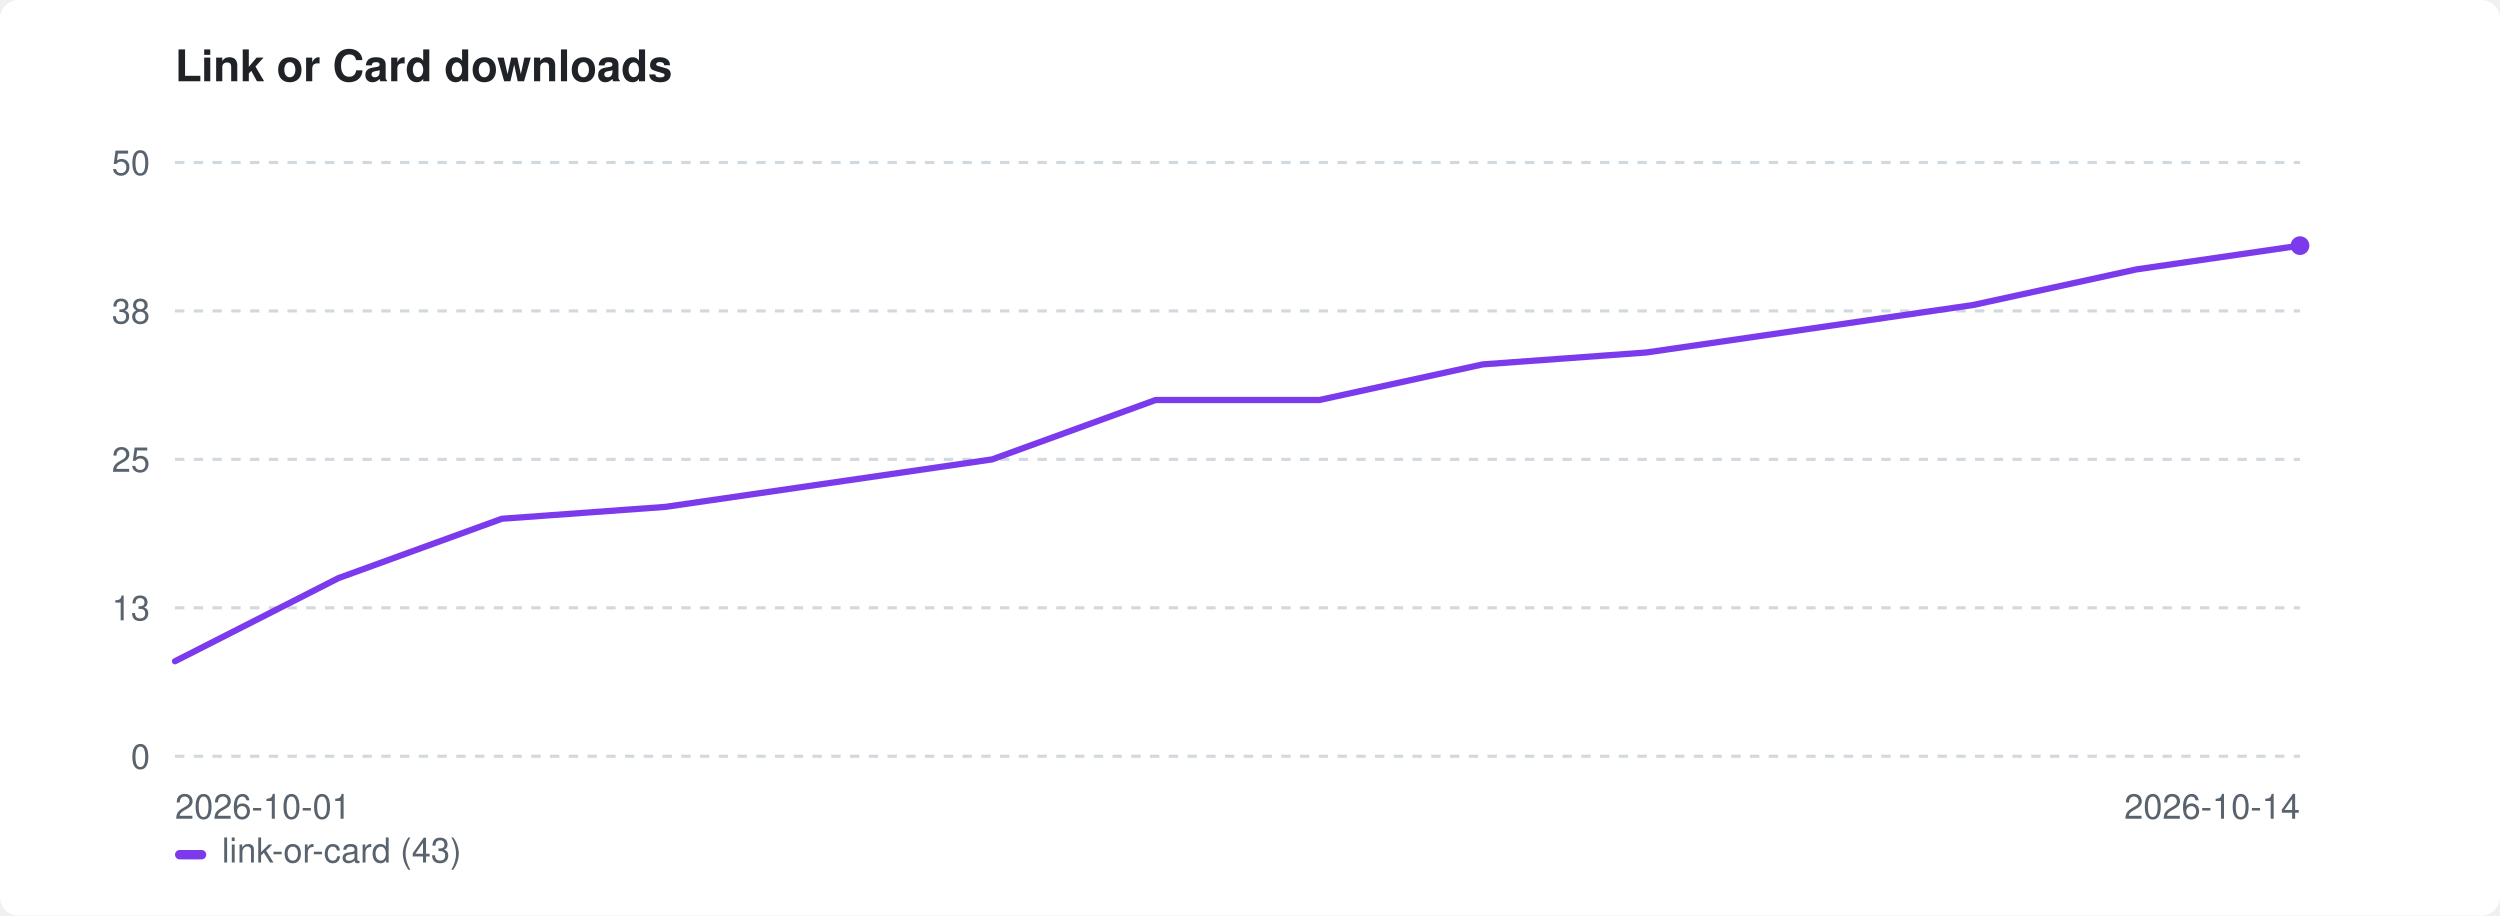
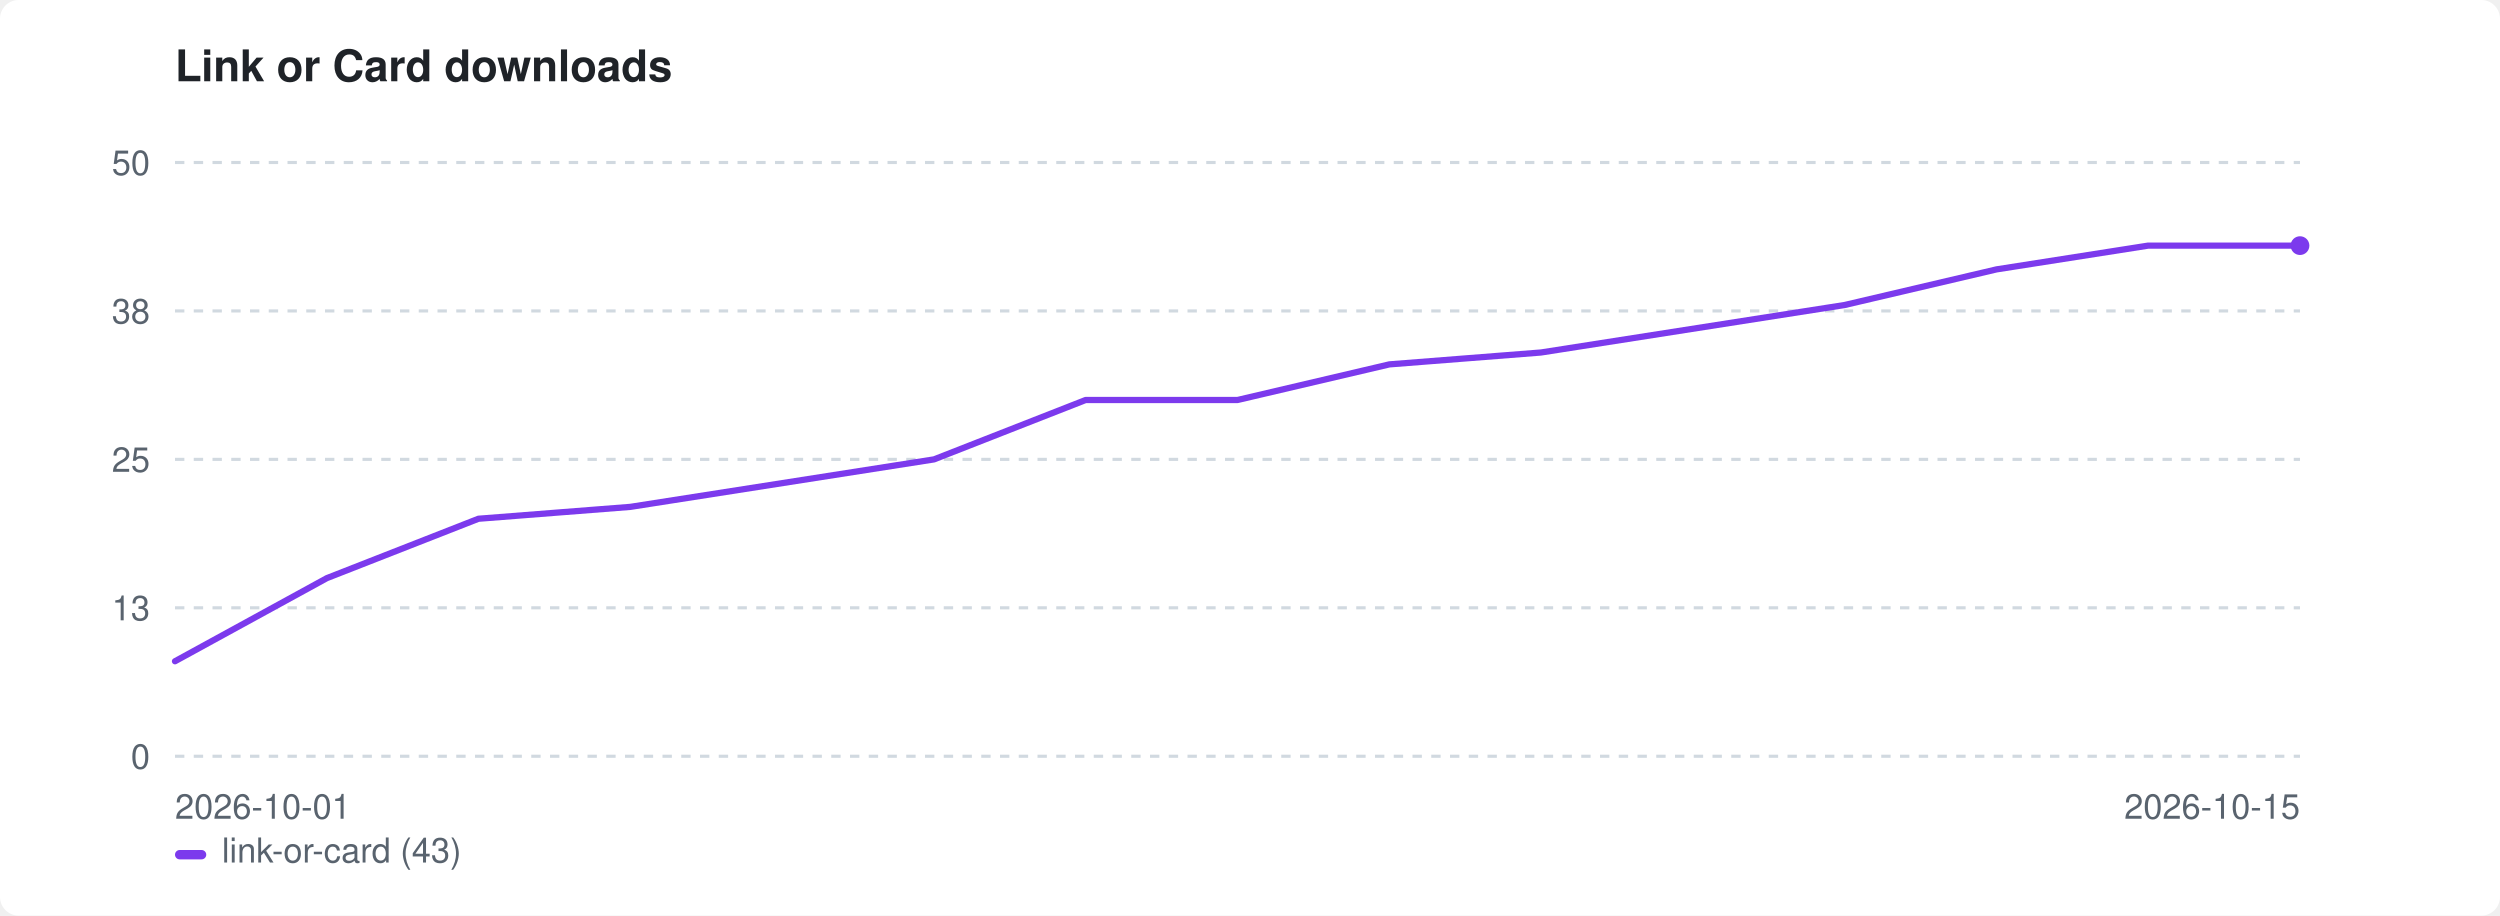
<svg xmlns="http://www.w3.org/2000/svg" width="800" height="293" viewBox="0 0 800 293" role="img" aria-label="Link or Card downloads">
  <style>:root{color-scheme:light dark}.bg{fill:#ffffff}.fg{fill:#1f2328}.mut{fill:#59636e}.grid{stroke:#d1d9e0}@media(prefers-color-scheme:dark){.bg{fill:#0d1117}.fg{fill:#e6edf3}.mut{fill:#9198a1}.grid{stroke:#30363d}}</style>
  <rect class="bg" width="800" height="293" rx="6" />
  <text class="fg" x="56" y="26" font-family="-apple-system,BlinkMacSystemFont,'Segoe UI',Helvetica,Arial,sans-serif" font-size="14" font-weight="600">Link or Card downloads</text>
  <line class="grid" x1="56" y1="242.0" x2="736" y2="242.0" stroke-width="1" stroke-dasharray="3 3" />
  <text class="mut" x="48" y="246.0" font-family="-apple-system,BlinkMacSystemFont,'Segoe UI',Helvetica,Arial,sans-serif" font-size="11" text-anchor="end">0</text>
  <line class="grid" x1="56" y1="194.5" x2="736" y2="194.5" stroke-width="1" stroke-dasharray="3 3" />
  <text class="mut" x="48" y="198.5" font-family="-apple-system,BlinkMacSystemFont,'Segoe UI',Helvetica,Arial,sans-serif" font-size="11" text-anchor="end">13</text>
  <line class="grid" x1="56" y1="147.0" x2="736" y2="147.0" stroke-width="1" stroke-dasharray="3 3" />
  <text class="mut" x="48" y="151.0" font-family="-apple-system,BlinkMacSystemFont,'Segoe UI',Helvetica,Arial,sans-serif" font-size="11" text-anchor="end">25</text>
  <line class="grid" x1="56" y1="99.5" x2="736" y2="99.5" stroke-width="1" stroke-dasharray="3 3" />
  <text class="mut" x="48" y="103.5" font-family="-apple-system,BlinkMacSystemFont,'Segoe UI',Helvetica,Arial,sans-serif" font-size="11" text-anchor="end">38</text>
  <line class="grid" x1="56" y1="52.0" x2="736" y2="52.0" stroke-width="1" stroke-dasharray="3 3" />
  <text class="mut" x="48" y="56.0" font-family="-apple-system,BlinkMacSystemFont,'Segoe UI',Helvetica,Arial,sans-serif" font-size="11" text-anchor="end">50</text>
  <text class="mut" x="56" y="262" font-family="-apple-system,BlinkMacSystemFont,'Segoe UI',Helvetica,Arial,sans-serif" font-size="11">2026-10-01</text>
-   <text class="mut" x="736" y="262" font-family="-apple-system,BlinkMacSystemFont,'Segoe UI',Helvetica,Arial,sans-serif" font-size="11" text-anchor="end">2026-10-14</text>
-   <path d="M56.0 211.6 L108.3 185.0 L160.6 166.0 L212.9 162.2 L265.2 154.6 L317.5 147.0 L369.8 128.0 L422.2 128.0 L474.5 116.6 L526.8 112.8 L579.1 105.2 L631.4 97.6 L683.7 86.2 L736.0 78.6" fill="none" stroke="#7c3aed" stroke-width="2" stroke-linejoin="round" stroke-linecap="round" />
+   <text class="mut" x="736" y="262" font-family="-apple-system,BlinkMacSystemFont,'Segoe UI',Helvetica,Arial,sans-serif" font-size="11" text-anchor="end">2026-10-15</text>
+   <path d="M56.0 211.6 L104.6 185.0 L153.1 166.0 L201.7 162.2 L250.3 154.6 L298.9 147.0 L347.4 128.0 L396.0 128.0 L444.6 116.6 L493.1 112.8 L541.7 105.2 L590.3 97.6 L638.9 86.2 L687.4 78.6 L736.0 78.6" fill="none" stroke="#7c3aed" stroke-width="2" stroke-linejoin="round" stroke-linecap="round" />
  <circle cx="736.0" cy="78.6" r="3" fill="#7c3aed" />
  <rect x="56" y="272" width="10" height="3" rx="1.5" fill="#7c3aed" />
  <text class="mut" x="71" y="276" font-family="-apple-system,BlinkMacSystemFont,'Segoe UI',Helvetica,Arial,sans-serif" font-size="11">link-or-card (43)</text>
</svg>
